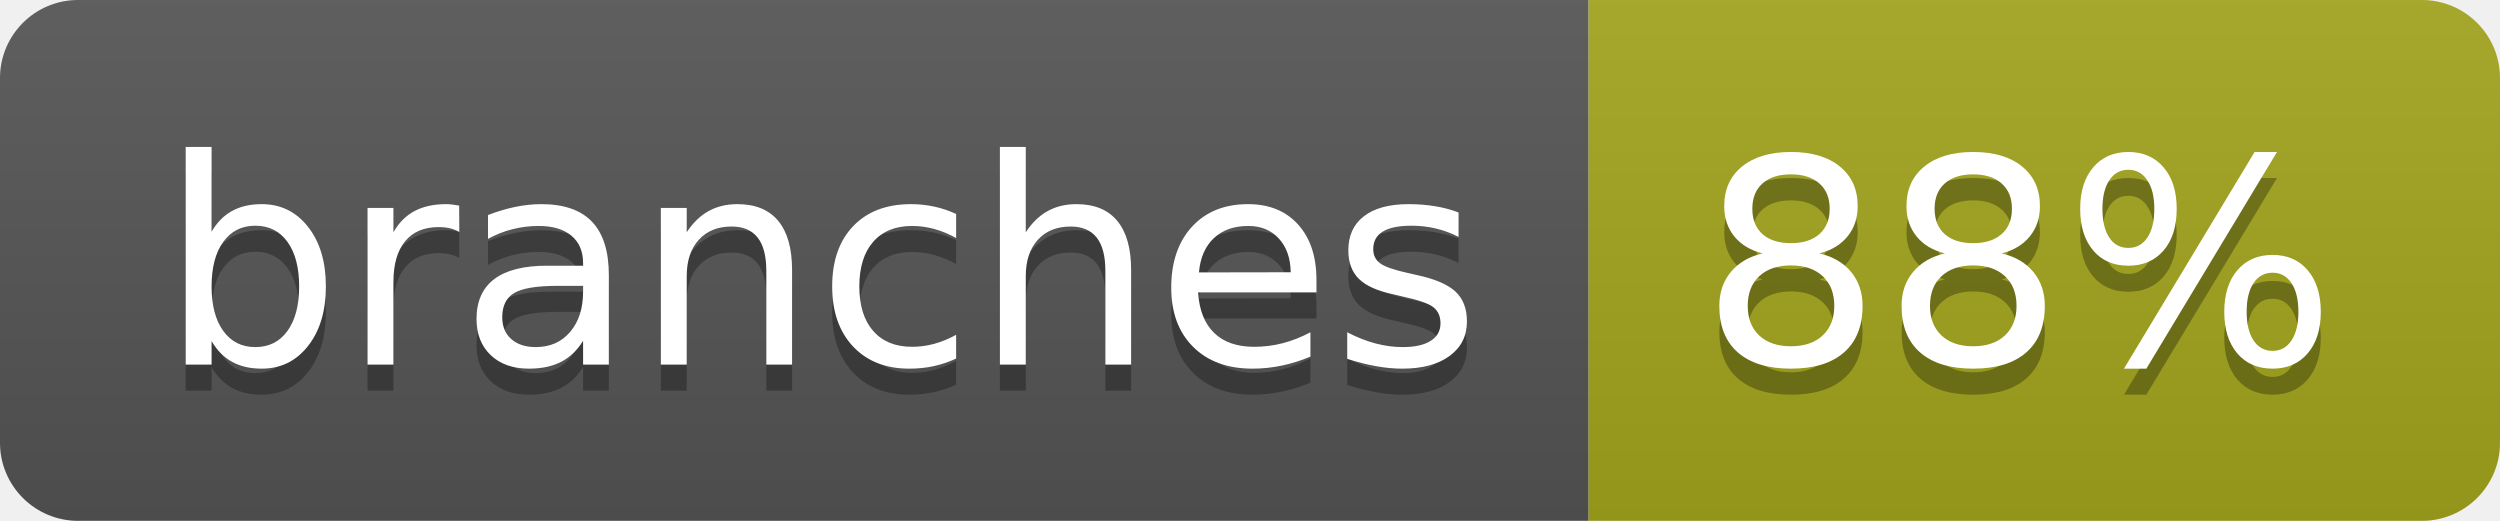
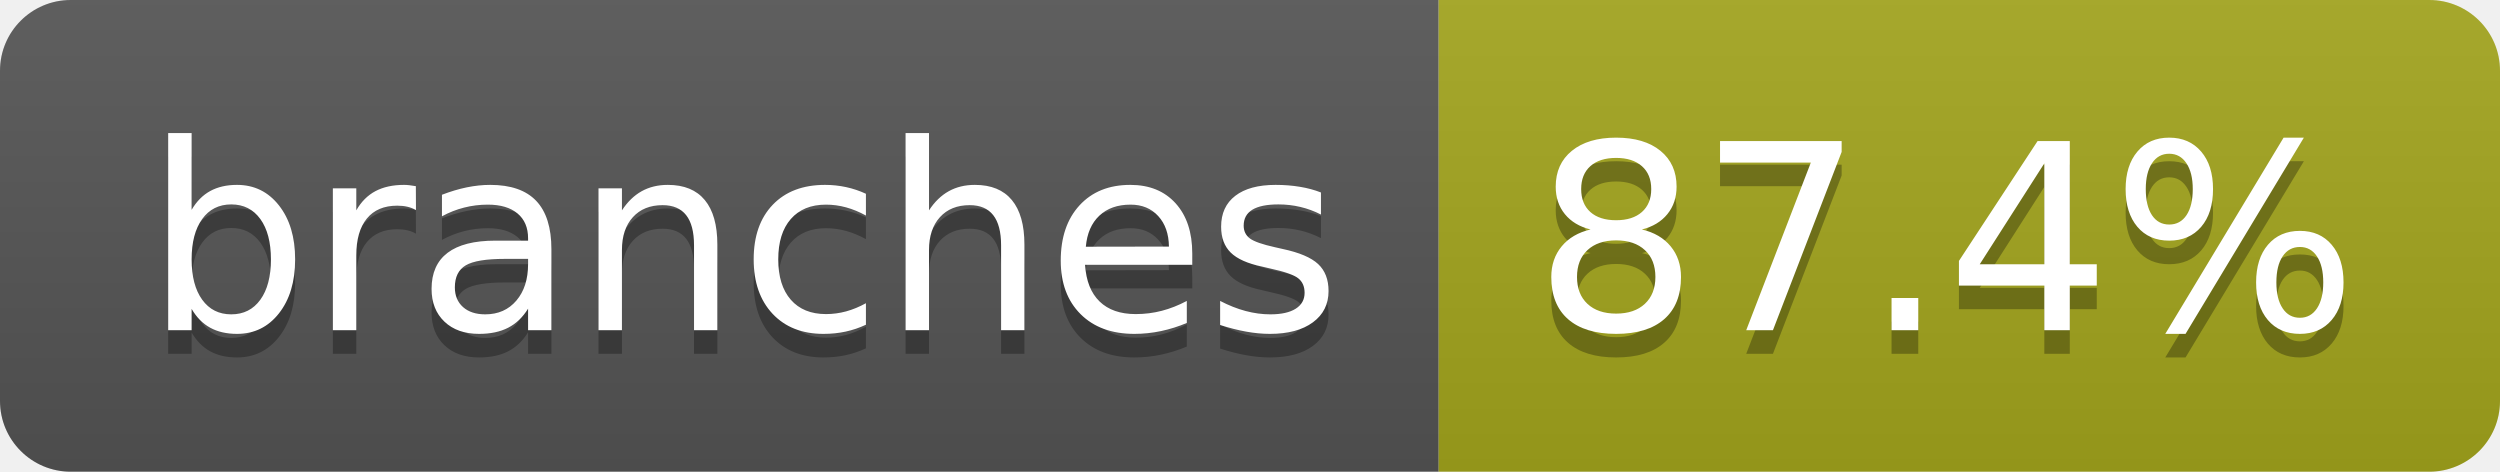
- <svg xmlns="http://www.w3.org/2000/svg" width="96" height="20" role="img" aria-label="branches: 88%">
+ <svg xmlns="http://www.w3.org/2000/svg" width="106" height="20" role="img" aria-label="branches: 87.4%">
  <linearGradient id="s" x2="0" y2="100%">
    <stop offset="0" stop-color="#bbb" stop-opacity=".1" />
    <stop offset="1" stop-opacity=".1" />
  </linearGradient>
  <clipPath id="r">
-     <rect width="96" height="20" rx="3" fill="#fff" />
+     <rect width="106" height="20" rx="3" fill="#fff" />
  </clipPath>
  <g clip-path="url(#r)">
    <rect width="61" height="20" fill="#555" />
-     <rect x="61" width="35" height="20" fill="#a4a61d" />
-     <rect width="96" height="20" fill="url(#s)" />
+     <rect x="61" width="45" height="20" fill="#a4a61d" />
+     <rect width="106" height="20" fill="url(#s)" />
  </g>
  <g fill="#fff" text-anchor="middle" font-family="Verdana,Geneva,DejaVu Sans,sans-serif" text-rendering="geometricPrecision" font-size="110">
    <text aria-hidden="true" x="315" y="150" fill="#010101" fill-opacity=".3" transform="scale(.1)" textLength="507">branches</text>
    <text x="315" y="140" transform="scale(.1)" fill="#fff" textLength="507">branches</text>
-     <text aria-hidden="true" x="775" y="150" fill="#010101" fill-opacity=".3" transform="scale(.1)" textLength="245">88%</text>
-     <text x="775" y="140" transform="scale(.1)" fill="#fff" textLength="245">88%</text>
+     <text aria-hidden="true" x="825" y="150" fill="#010101" fill-opacity=".3" transform="scale(.1)" textLength="350">87.4%</text>
+     <text x="825" y="140" transform="scale(.1)" fill="#fff" textLength="350">87.4%</text>
  </g>
</svg>
